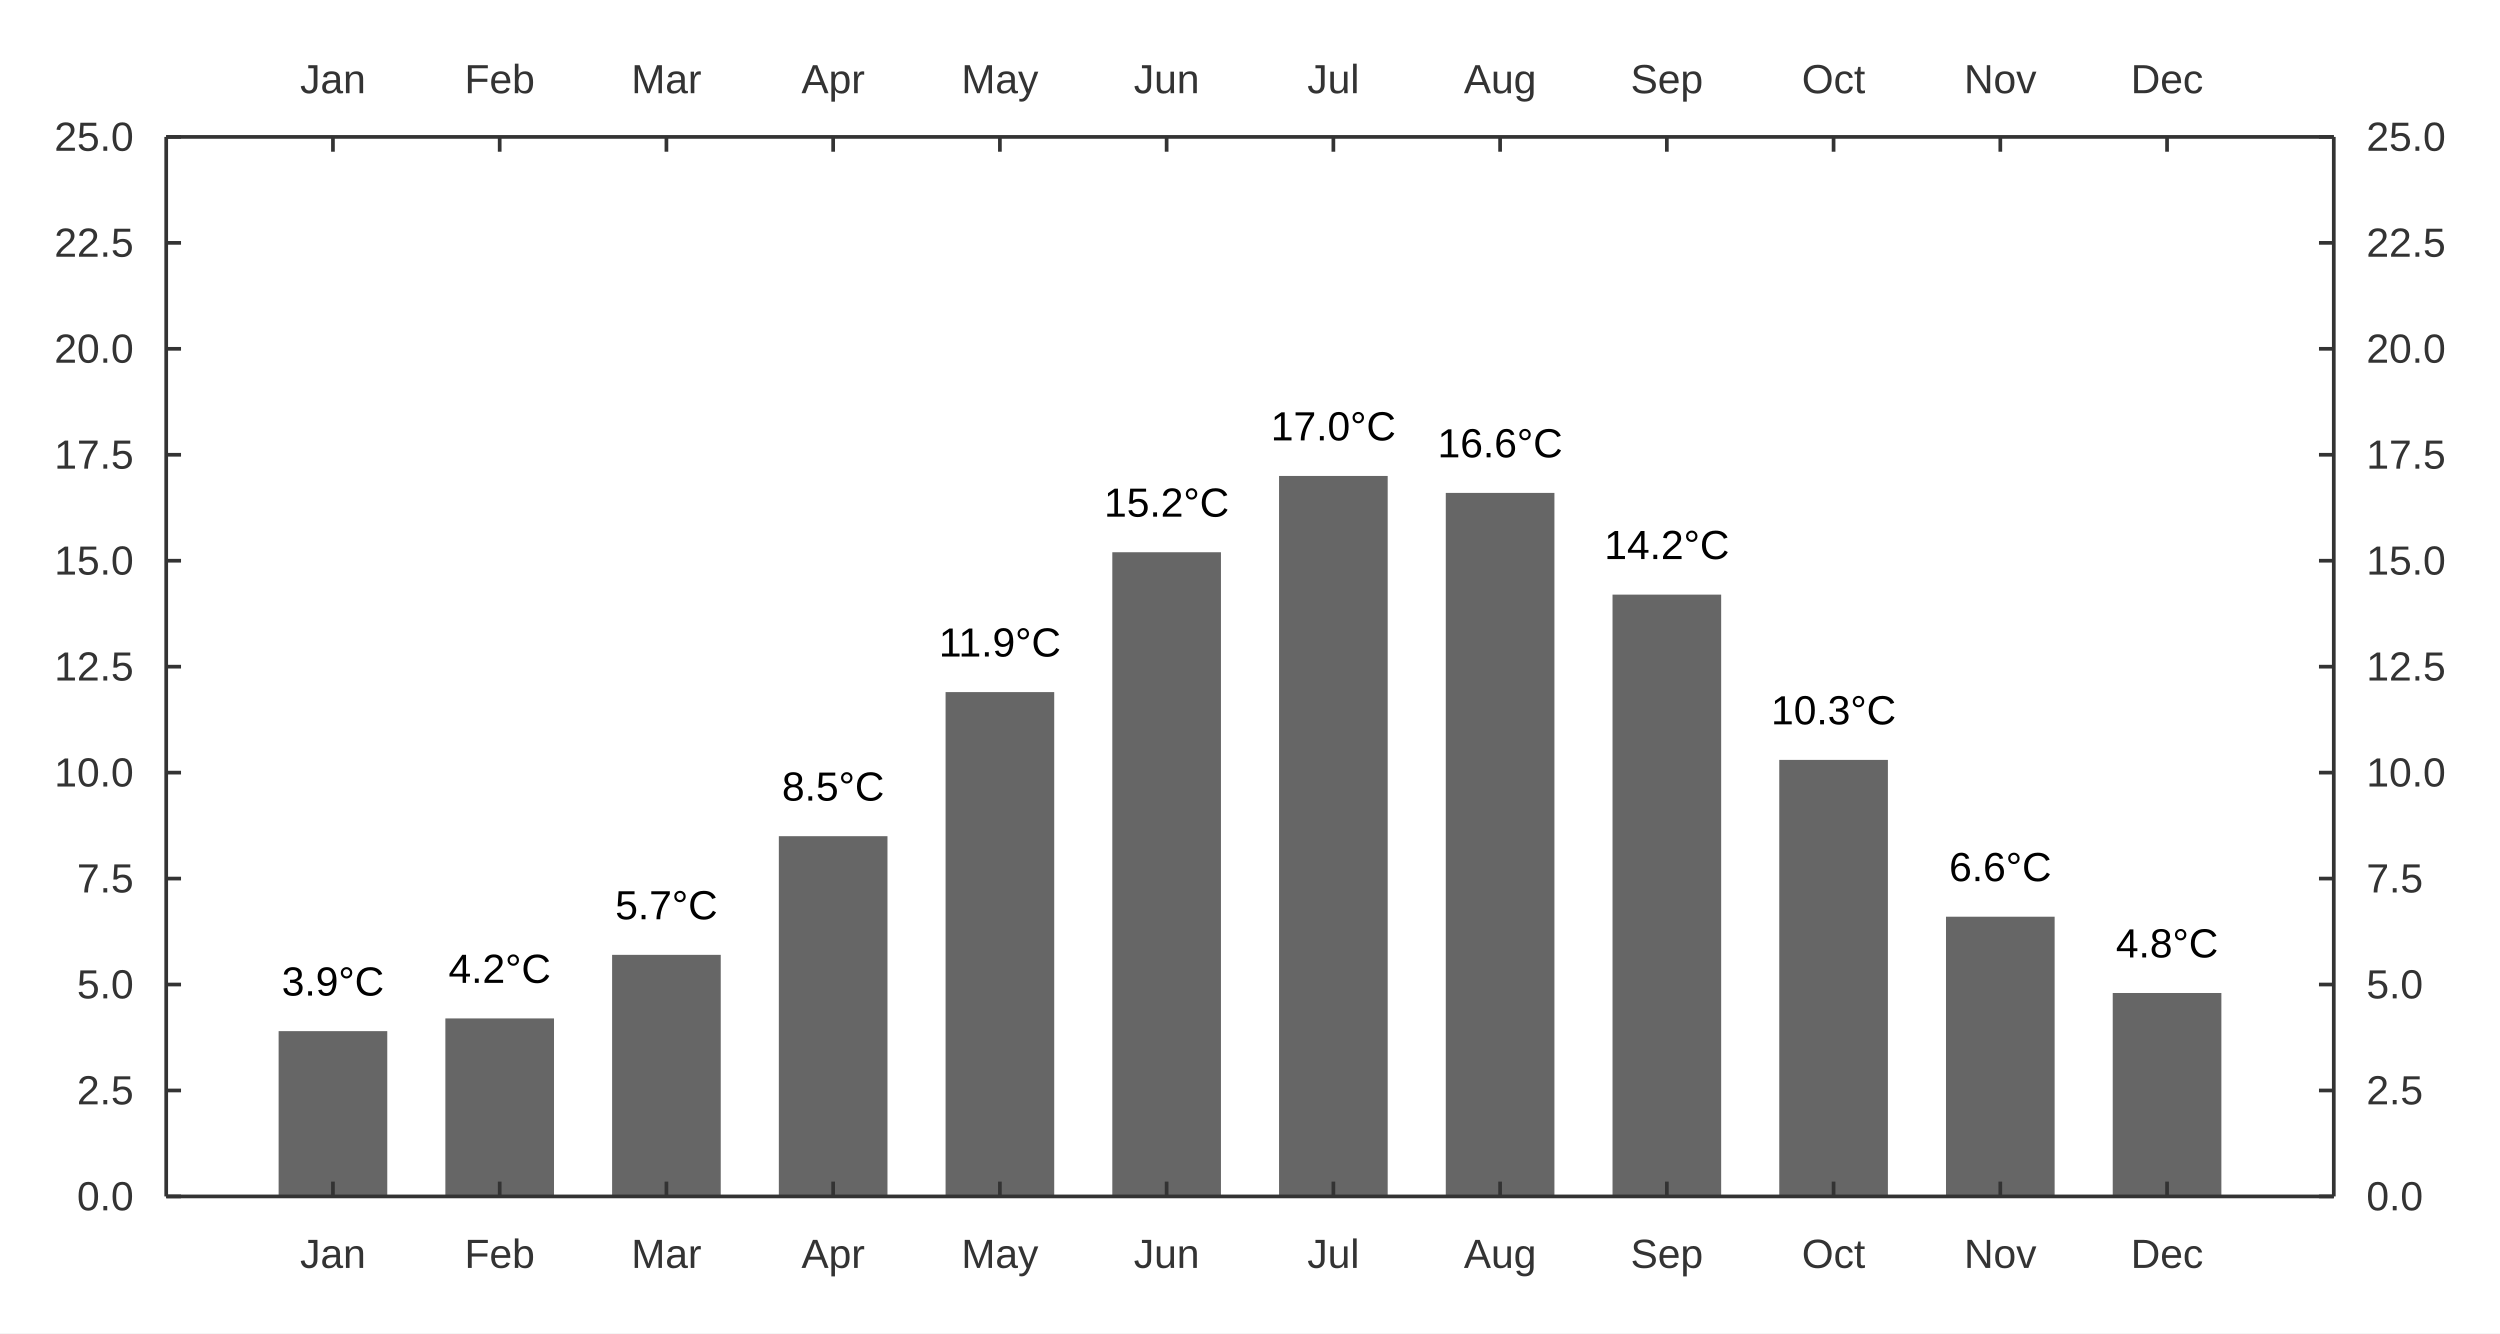
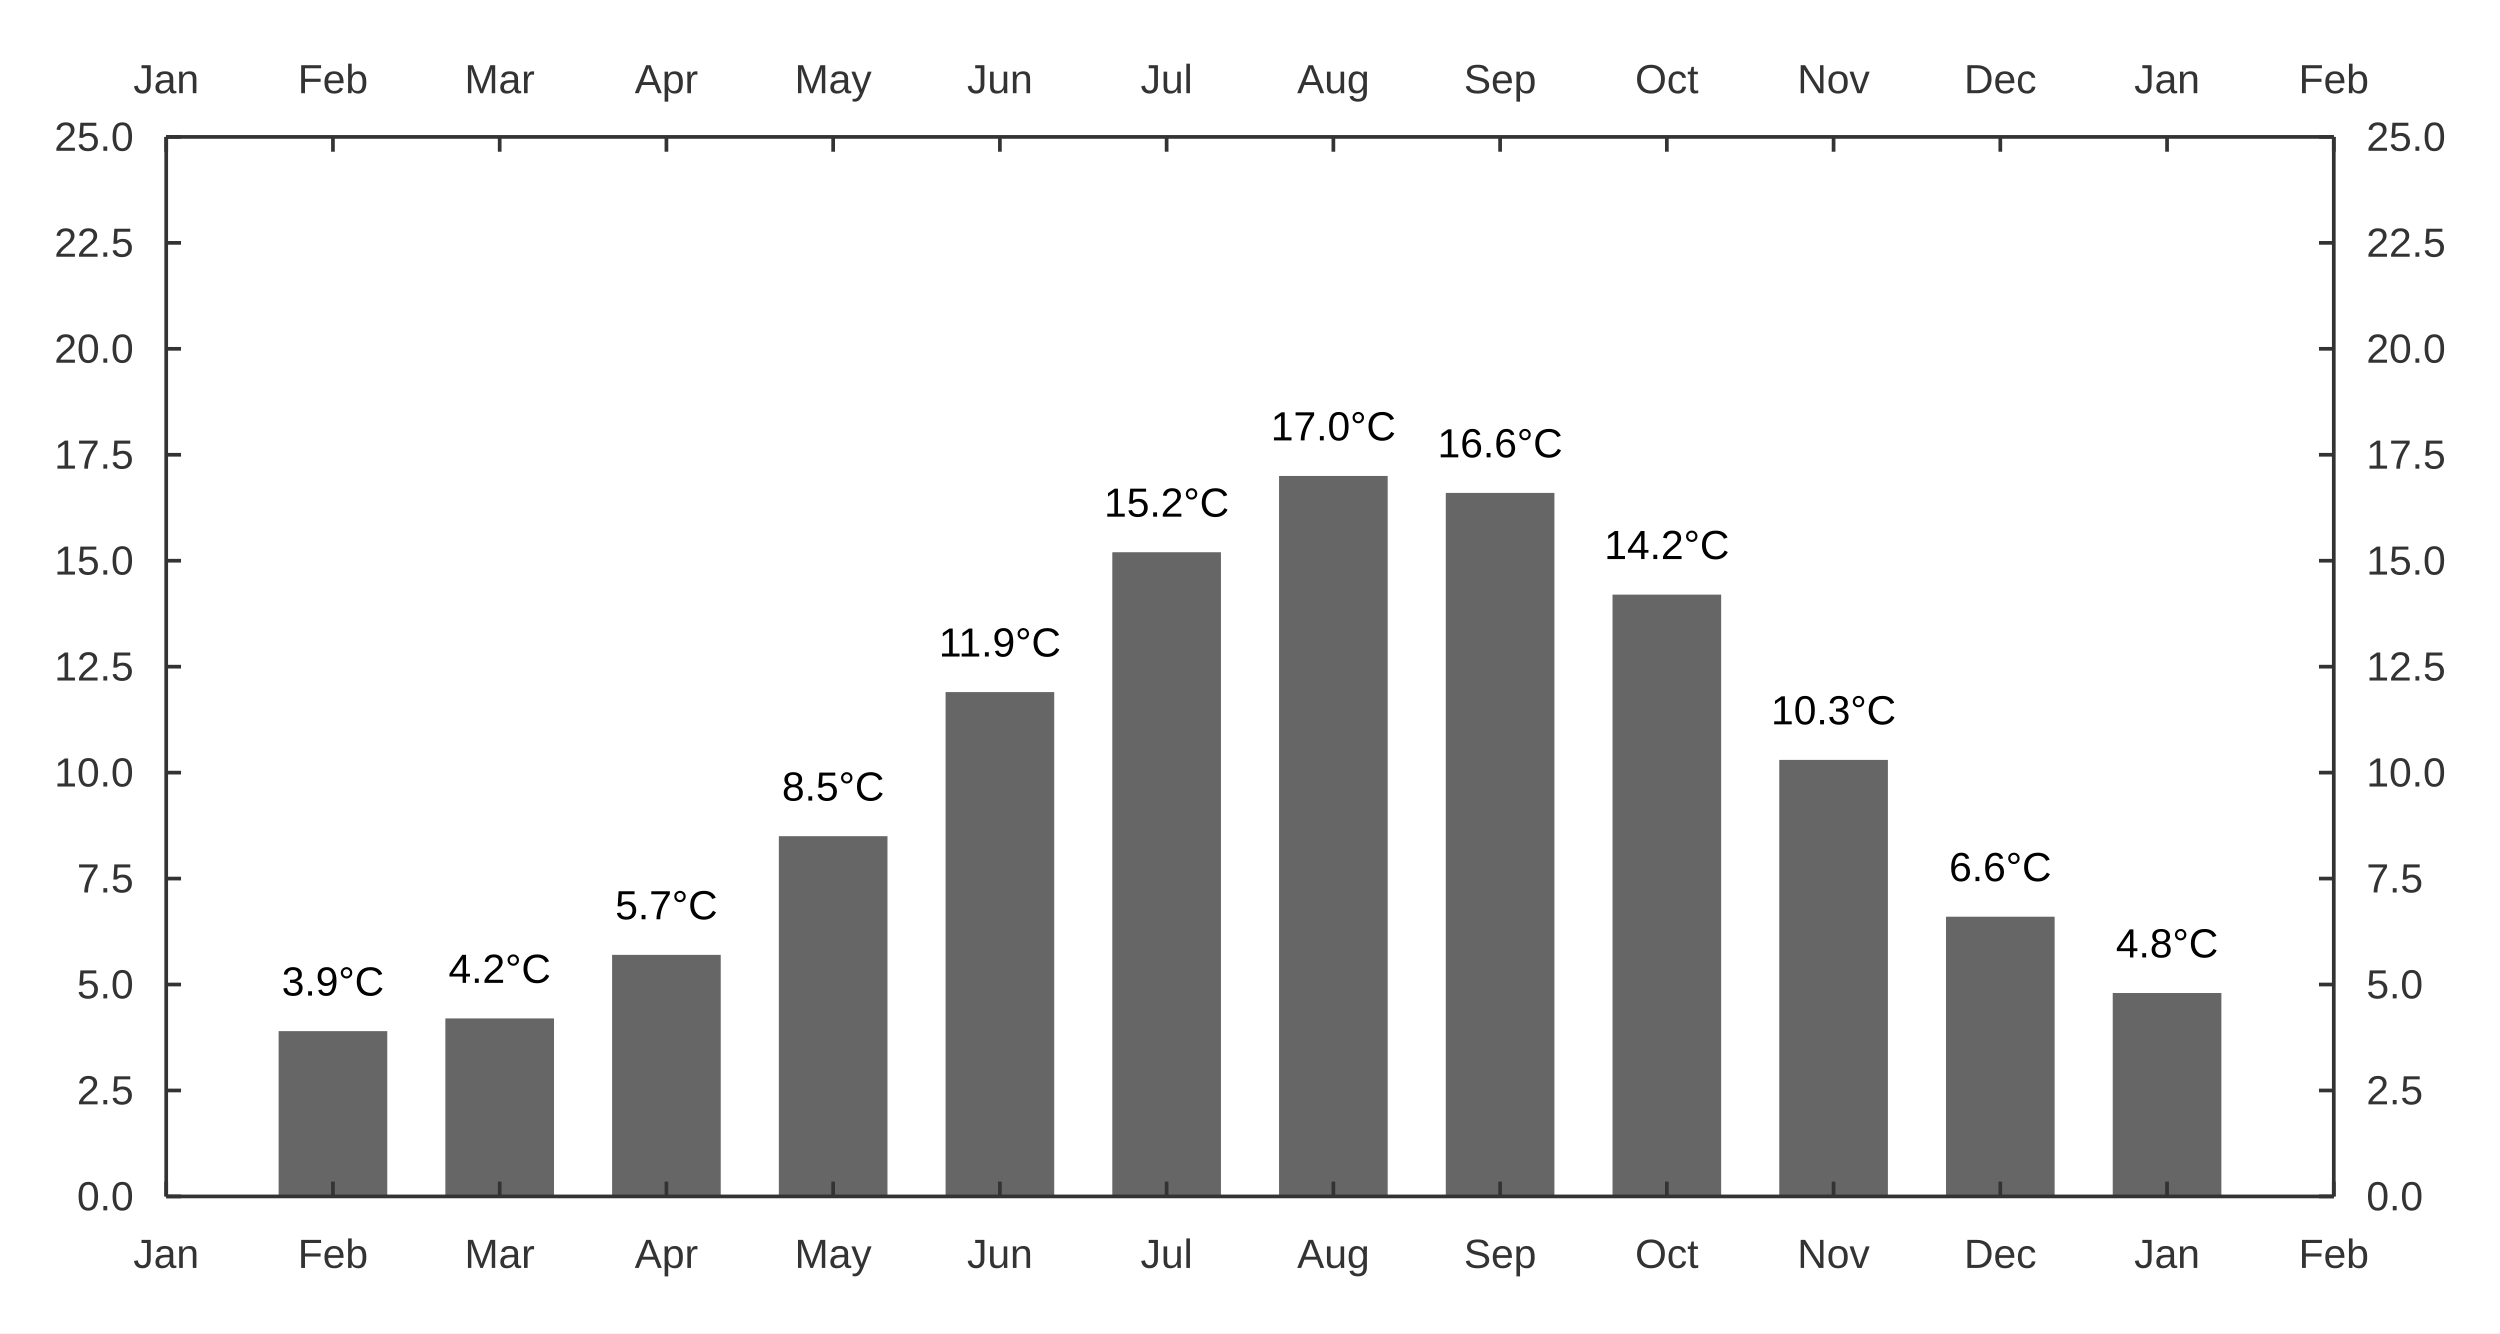
<svg xmlns="http://www.w3.org/2000/svg" width="900" height="480" viewBox="0 0 900 480">
  <rect width="900" height="480" fill="#ffffff" />
  <path fill="#666666" d="M100.305 430.711 L100.305 371.209 L139.417 371.209 L139.417 430.711 " />
  <path fill="#666666" d="M160.331 430.711 L160.331 366.632 L199.442 366.632 L199.442 430.711 " />
  <path fill="#666666" d="M220.356 430.711 L220.356 343.747 L259.467 343.747 L259.467 430.711 " />
  <path fill="#666666" d="M280.381 430.711 L280.381 301.028 L319.492 301.028 L319.492 430.711 " />
  <path fill="#666666" d="M340.407 430.711 L340.407 249.154 L379.518 249.154 L379.518 430.711 " />
  <path fill="#666666" d="M400.432 430.711 L400.432 198.806 L439.543 198.806 L439.543 430.711 " />
  <path fill="#666666" d="M460.457 430.711 L460.457 171.344 L499.568 171.344 L499.568 430.711 " />
  <path fill="#666666" d="M520.482 430.711 L520.482 177.447 L559.593 177.447 L559.593 430.711 " />
  <path fill="#666666" d="M580.508 430.711 L580.508 214.063 L619.619 214.063 L619.619 430.711 " />
  <path fill="#666666" d="M640.533 430.711 L640.533 273.565 L679.644 273.565 L679.644 430.711 " />
  <path fill="#666666" d="M700.558 430.711 L700.558 330.016 L739.669 330.016 L739.669 430.711 " />
  <path fill="#666666" d="M760.583 430.711 L760.583 357.478 L799.695 357.478 L799.695 430.711 " />
  <text x="101.431" y="358.409" fill="#000000" font-size="14.667" font-family="Arial,Helvetica,'Helvetica Neue',sans-serif">3.9°C</text>
  <text x="161.457" y="353.832" fill="#000000" font-size="14.667" font-family="Arial,Helvetica,'Helvetica Neue',sans-serif">4.2°C</text>
  <text x="221.482" y="330.947" fill="#000000" font-size="14.667" font-family="Arial,Helvetica,'Helvetica Neue',sans-serif">5.7°C</text>
  <text x="281.507" y="288.228" fill="#000000" font-size="14.667" font-family="Arial,Helvetica,'Helvetica Neue',sans-serif">8.5°C</text>
  <text x="338.001" y="236.354" fill="#000000" font-size="14.667" font-family="Arial,Helvetica,'Helvetica Neue',sans-serif">11.9°C</text>
  <text x="397.48" y="186.006" fill="#000000" font-size="14.667" font-family="Arial,Helvetica,'Helvetica Neue',sans-serif">15.2°C</text>
  <text x="457.505" y="158.544" fill="#000000" font-size="14.667" font-family="Arial,Helvetica,'Helvetica Neue',sans-serif">17.0°C</text>
  <text x="517.53" y="164.647" fill="#000000" font-size="14.667" font-family="Arial,Helvetica,'Helvetica Neue',sans-serif">16.6°C</text>
  <text x="577.555" y="201.263" fill="#000000" font-size="14.667" font-family="Arial,Helvetica,'Helvetica Neue',sans-serif">14.2°C</text>
  <text x="637.581" y="260.765" fill="#000000" font-size="14.667" font-family="Arial,Helvetica,'Helvetica Neue',sans-serif">10.3°C</text>
  <text x="701.684" y="317.216" fill="#000000" font-size="14.667" font-family="Arial,Helvetica,'Helvetica Neue',sans-serif">6.6°C</text>
  <text x="761.709" y="344.678" fill="#000000" font-size="14.667" font-family="Arial,Helvetica,'Helvetica Neue',sans-serif">4.8°C</text>
  <path stroke-width="1.333" stroke="#333333" fill="none" d="M59.836 49.289 L840.164 49.289 " />
+   <path stroke-width="1.333" stroke="#333333" fill="none" d="M59.836 49.289 L59.836 54.622 " />
  <path stroke-width="1.333" stroke="#333333" fill="none" d="M119.861 49.289 L119.861 54.622 " />
  <path stroke-width="1.333" stroke="#333333" fill="none" d="M179.886 49.289 L179.886 54.622 " />
  <path stroke-width="1.333" stroke="#333333" fill="none" d="M239.912 49.289 L239.912 54.622 " />
  <path stroke-width="1.333" stroke="#333333" fill="none" d="M299.937 49.289 L299.937 54.622 " />
  <path stroke-width="1.333" stroke="#333333" fill="none" d="M359.962 49.289 L359.962 54.622 " />
  <path stroke-width="1.333" stroke="#333333" fill="none" d="M419.987 49.289 L419.987 54.622 " />
  <path stroke-width="1.333" stroke="#333333" fill="none" d="M480.013 49.289 L480.013 54.622 " />
  <path stroke-width="1.333" stroke="#333333" fill="none" d="M540.038 49.289 L540.038 54.622 " />
  <path stroke-width="1.333" stroke="#333333" fill="none" d="M600.063 49.289 L600.063 54.622 " />
  <path stroke-width="1.333" stroke="#333333" fill="none" d="M660.088 49.289 L660.088 54.622 " />
  <path stroke-width="1.333" stroke="#333333" fill="none" d="M720.114 49.289 L720.114 54.622 " />
  <path stroke-width="1.333" stroke="#333333" fill="none" d="M780.139 49.289 L780.139 54.622 " />
-   <text x="108.033" y="33.556" fill="#333333" font-size="14.667" font-family="Arial,Helvetica,'Helvetica Neue',sans-serif">Jan</text>
-   <text x="167.246" y="33.556" fill="#333333" font-size="14.667" font-family="Arial,Helvetica,'Helvetica Neue',sans-serif">Feb</text>
-   <text x="227.279" y="33.556" fill="#333333" font-size="14.667" font-family="Arial,Helvetica,'Helvetica Neue',sans-serif">Mar</text>
-   <text x="288.523" y="33.556" fill="#333333" font-size="14.667" font-family="Arial,Helvetica,'Helvetica Neue',sans-serif">Apr</text>
-   <text x="346.103" y="33.556" fill="#333333" font-size="14.667" font-family="Arial,Helvetica,'Helvetica Neue',sans-serif">May</text>
-   <text x="408.159" y="33.556" fill="#333333" font-size="14.667" font-family="Arial,Helvetica,'Helvetica Neue',sans-serif">Jun</text>
-   <text x="470.63" y="33.556" fill="#333333" font-size="14.667" font-family="Arial,Helvetica,'Helvetica Neue',sans-serif">Jul</text>
-   <text x="526.991" y="33.556" fill="#333333" font-size="14.667" font-family="Arial,Helvetica,'Helvetica Neue',sans-serif">Aug</text>
-   <text x="587.016" y="33.556" fill="#333333" font-size="14.667" font-family="Arial,Helvetica,'Helvetica Neue',sans-serif">Sep</text>
-   <text x="648.674" y="33.556" fill="#333333" font-size="14.667" font-family="Arial,Helvetica,'Helvetica Neue',sans-serif">Oct</text>
-   <text x="707.067" y="33.556" fill="#333333" font-size="14.667" font-family="Arial,Helvetica,'Helvetica Neue',sans-serif">Nov</text>
-   <text x="767.092" y="33.556" fill="#333333" font-size="14.667" font-family="Arial,Helvetica,'Helvetica Neue',sans-serif">Dec</text>
+   <path stroke-width="1.333" stroke="#333333" fill="none" d="M840.164 49.289 L840.164 54.622 " />
+   <text x="48.008" y="33.556" fill="#333333" font-size="14.667" font-family="Arial,Helvetica,'Helvetica Neue',sans-serif">Jan</text>
+   <text x="107.22" y="33.556" fill="#333333" font-size="14.667" font-family="Arial,Helvetica,'Helvetica Neue',sans-serif">Feb</text>
+   <text x="167.253" y="33.556" fill="#333333" font-size="14.667" font-family="Arial,Helvetica,'Helvetica Neue',sans-serif">Mar</text>
+   <text x="228.498" y="33.556" fill="#333333" font-size="14.667" font-family="Arial,Helvetica,'Helvetica Neue',sans-serif">Apr</text>
+   <text x="286.077" y="33.556" fill="#333333" font-size="14.667" font-family="Arial,Helvetica,'Helvetica Neue',sans-serif">May</text>
+   <text x="348.134" y="33.556" fill="#333333" font-size="14.667" font-family="Arial,Helvetica,'Helvetica Neue',sans-serif">Jun</text>
+   <text x="410.605" y="33.556" fill="#333333" font-size="14.667" font-family="Arial,Helvetica,'Helvetica Neue',sans-serif">Jul</text>
+   <text x="466.966" y="33.556" fill="#333333" font-size="14.667" font-family="Arial,Helvetica,'Helvetica Neue',sans-serif">Aug</text>
+   <text x="526.991" y="33.556" fill="#333333" font-size="14.667" font-family="Arial,Helvetica,'Helvetica Neue',sans-serif">Sep</text>
+   <text x="588.649" y="33.556" fill="#333333" font-size="14.667" font-family="Arial,Helvetica,'Helvetica Neue',sans-serif">Oct</text>
+   <text x="647.042" y="33.556" fill="#333333" font-size="14.667" font-family="Arial,Helvetica,'Helvetica Neue',sans-serif">Nov</text>
+   <text x="707.067" y="33.556" fill="#333333" font-size="14.667" font-family="Arial,Helvetica,'Helvetica Neue',sans-serif">Dec</text>
+   <text x="768.311" y="33.556" fill="#333333" font-size="14.667" font-family="Arial,Helvetica,'Helvetica Neue',sans-serif">Jan</text>
+   <text x="827.524" y="33.556" fill="#333333" font-size="14.667" font-family="Arial,Helvetica,'Helvetica Neue',sans-serif">Feb</text>
  <path stroke-width="1.333" stroke="#333333" fill="none" d="M840.164 49.289 L840.164 430.711 " />
  <path stroke-width="1.333" stroke="#333333" fill="none" d="M834.831 430.711 L840.164 430.711 " />
  <path stroke-width="1.333" stroke="#333333" fill="none" d="M834.831 392.569 L840.164 392.569 " />
  <path stroke-width="1.333" stroke="#333333" fill="none" d="M834.831 354.427 L840.164 354.427 " />
  <path stroke-width="1.333" stroke="#333333" fill="none" d="M834.831 316.284 L840.164 316.284 " />
  <path stroke-width="1.333" stroke="#333333" fill="none" d="M834.831 278.142 L840.164 278.142 " />
  <path stroke-width="1.333" stroke="#333333" fill="none" d="M834.831 240 L840.164 240 " />
  <path stroke-width="1.333" stroke="#333333" fill="none" d="M834.831 201.858 L840.164 201.858 " />
  <path stroke-width="1.333" stroke="#333333" fill="none" d="M834.831 163.716 L840.164 163.716 " />
  <path stroke-width="1.333" stroke="#333333" fill="none" d="M834.831 125.573 L840.164 125.573 " />
  <path stroke-width="1.333" stroke="#333333" fill="none" d="M834.831 87.431 L840.164 87.431 " />
  <path stroke-width="1.333" stroke="#333333" fill="none" d="M834.831 49.289 L840.164 49.289 " />
  <text x="851.898" y="435.711" fill="#333333" font-size="14.667" font-family="Arial,Helvetica,'Helvetica Neue',sans-serif">0.0</text>
  <text x="851.898" y="397.569" fill="#333333" font-size="14.667" font-family="Arial,Helvetica,'Helvetica Neue',sans-serif">2.5</text>
  <text x="851.898" y="359.427" fill="#333333" font-size="14.667" font-family="Arial,Helvetica,'Helvetica Neue',sans-serif">5.0</text>
  <text x="851.898" y="321.284" fill="#333333" font-size="14.667" font-family="Arial,Helvetica,'Helvetica Neue',sans-serif">7.5</text>
  <text x="851.898" y="283.142" fill="#333333" font-size="14.667" font-family="Arial,Helvetica,'Helvetica Neue',sans-serif">10.0</text>
  <text x="851.898" y="245" fill="#333333" font-size="14.667" font-family="Arial,Helvetica,'Helvetica Neue',sans-serif">12.5</text>
  <text x="851.898" y="206.858" fill="#333333" font-size="14.667" font-family="Arial,Helvetica,'Helvetica Neue',sans-serif">15.0</text>
  <text x="851.898" y="168.716" fill="#333333" font-size="14.667" font-family="Arial,Helvetica,'Helvetica Neue',sans-serif">17.5</text>
  <text x="851.898" y="130.573" fill="#333333" font-size="14.667" font-family="Arial,Helvetica,'Helvetica Neue',sans-serif">20.0</text>
  <text x="851.898" y="92.431" fill="#333333" font-size="14.667" font-family="Arial,Helvetica,'Helvetica Neue',sans-serif">22.5</text>
  <text x="851.898" y="54.289" fill="#333333" font-size="14.667" font-family="Arial,Helvetica,'Helvetica Neue',sans-serif">25.0</text>
  <path stroke-width="1.333" stroke="#333333" fill="none" d="M59.836 430.711 L840.164 430.711 " />
+   <path stroke-width="1.333" stroke="#333333" fill="none" d="M59.836 425.378 L59.836 430.711 " />
  <path stroke-width="1.333" stroke="#333333" fill="none" d="M119.861 425.378 L119.861 430.711 " />
  <path stroke-width="1.333" stroke="#333333" fill="none" d="M179.886 425.378 L179.886 430.711 " />
  <path stroke-width="1.333" stroke="#333333" fill="none" d="M239.912 425.378 L239.912 430.711 " />
  <path stroke-width="1.333" stroke="#333333" fill="none" d="M299.937 425.378 L299.937 430.711 " />
  <path stroke-width="1.333" stroke="#333333" fill="none" d="M359.962 425.378 L359.962 430.711 " />
  <path stroke-width="1.333" stroke="#333333" fill="none" d="M419.987 425.378 L419.987 430.711 " />
  <path stroke-width="1.333" stroke="#333333" fill="none" d="M480.013 425.378 L480.013 430.711 " />
  <path stroke-width="1.333" stroke="#333333" fill="none" d="M540.038 425.378 L540.038 430.711 " />
  <path stroke-width="1.333" stroke="#333333" fill="none" d="M600.063 425.378 L600.063 430.711 " />
  <path stroke-width="1.333" stroke="#333333" fill="none" d="M660.088 425.378 L660.088 430.711 " />
  <path stroke-width="1.333" stroke="#333333" fill="none" d="M720.114 425.378 L720.114 430.711 " />
  <path stroke-width="1.333" stroke="#333333" fill="none" d="M780.139 425.378 L780.139 430.711 " />
-   <text x="108.033" y="456.444" fill="#333333" font-size="14.667" font-family="Arial,Helvetica,'Helvetica Neue',sans-serif">Jan</text>
-   <text x="167.246" y="456.444" fill="#333333" font-size="14.667" font-family="Arial,Helvetica,'Helvetica Neue',sans-serif">Feb</text>
-   <text x="227.279" y="456.444" fill="#333333" font-size="14.667" font-family="Arial,Helvetica,'Helvetica Neue',sans-serif">Mar</text>
-   <text x="288.523" y="456.444" fill="#333333" font-size="14.667" font-family="Arial,Helvetica,'Helvetica Neue',sans-serif">Apr</text>
-   <text x="346.103" y="456.444" fill="#333333" font-size="14.667" font-family="Arial,Helvetica,'Helvetica Neue',sans-serif">May</text>
-   <text x="408.159" y="456.444" fill="#333333" font-size="14.667" font-family="Arial,Helvetica,'Helvetica Neue',sans-serif">Jun</text>
-   <text x="470.63" y="456.444" fill="#333333" font-size="14.667" font-family="Arial,Helvetica,'Helvetica Neue',sans-serif">Jul</text>
-   <text x="526.991" y="456.444" fill="#333333" font-size="14.667" font-family="Arial,Helvetica,'Helvetica Neue',sans-serif">Aug</text>
-   <text x="587.016" y="456.444" fill="#333333" font-size="14.667" font-family="Arial,Helvetica,'Helvetica Neue',sans-serif">Sep</text>
-   <text x="648.674" y="456.444" fill="#333333" font-size="14.667" font-family="Arial,Helvetica,'Helvetica Neue',sans-serif">Oct</text>
-   <text x="707.067" y="456.444" fill="#333333" font-size="14.667" font-family="Arial,Helvetica,'Helvetica Neue',sans-serif">Nov</text>
-   <text x="767.092" y="456.444" fill="#333333" font-size="14.667" font-family="Arial,Helvetica,'Helvetica Neue',sans-serif">Dec</text>
+   <path stroke-width="1.333" stroke="#333333" fill="none" d="M840.164 425.378 L840.164 430.711 " />
+   <text x="48.008" y="456.444" fill="#333333" font-size="14.667" font-family="Arial,Helvetica,'Helvetica Neue',sans-serif">Jan</text>
+   <text x="107.22" y="456.444" fill="#333333" font-size="14.667" font-family="Arial,Helvetica,'Helvetica Neue',sans-serif">Feb</text>
+   <text x="167.253" y="456.444" fill="#333333" font-size="14.667" font-family="Arial,Helvetica,'Helvetica Neue',sans-serif">Mar</text>
+   <text x="228.498" y="456.444" fill="#333333" font-size="14.667" font-family="Arial,Helvetica,'Helvetica Neue',sans-serif">Apr</text>
+   <text x="286.077" y="456.444" fill="#333333" font-size="14.667" font-family="Arial,Helvetica,'Helvetica Neue',sans-serif">May</text>
+   <text x="348.134" y="456.444" fill="#333333" font-size="14.667" font-family="Arial,Helvetica,'Helvetica Neue',sans-serif">Jun</text>
+   <text x="410.605" y="456.444" fill="#333333" font-size="14.667" font-family="Arial,Helvetica,'Helvetica Neue',sans-serif">Jul</text>
+   <text x="466.966" y="456.444" fill="#333333" font-size="14.667" font-family="Arial,Helvetica,'Helvetica Neue',sans-serif">Aug</text>
+   <text x="526.991" y="456.444" fill="#333333" font-size="14.667" font-family="Arial,Helvetica,'Helvetica Neue',sans-serif">Sep</text>
+   <text x="588.649" y="456.444" fill="#333333" font-size="14.667" font-family="Arial,Helvetica,'Helvetica Neue',sans-serif">Oct</text>
+   <text x="647.042" y="456.444" fill="#333333" font-size="14.667" font-family="Arial,Helvetica,'Helvetica Neue',sans-serif">Nov</text>
+   <text x="707.067" y="456.444" fill="#333333" font-size="14.667" font-family="Arial,Helvetica,'Helvetica Neue',sans-serif">Dec</text>
+   <text x="768.311" y="456.444" fill="#333333" font-size="14.667" font-family="Arial,Helvetica,'Helvetica Neue',sans-serif">Jan</text>
+   <text x="827.524" y="456.444" fill="#333333" font-size="14.667" font-family="Arial,Helvetica,'Helvetica Neue',sans-serif">Feb</text>
  <path stroke-width="1.333" stroke="#333333" fill="none" d="M59.836 49.289 L59.836 430.711 " />
  <path stroke-width="1.333" stroke="#333333" fill="none" d="M59.836 430.711 L65.169 430.711 " />
  <path stroke-width="1.333" stroke="#333333" fill="none" d="M59.836 392.569 L65.169 392.569 " />
  <path stroke-width="1.333" stroke="#333333" fill="none" d="M59.836 354.427 L65.169 354.427 " />
  <path stroke-width="1.333" stroke="#333333" fill="none" d="M59.836 316.284 L65.169 316.284 " />
  <path stroke-width="1.333" stroke="#333333" fill="none" d="M59.836 278.142 L65.169 278.142 " />
  <path stroke-width="1.333" stroke="#333333" fill="none" d="M59.836 240 L65.169 240 " />
  <path stroke-width="1.333" stroke="#333333" fill="none" d="M59.836 201.858 L65.169 201.858 " />
  <path stroke-width="1.333" stroke="#333333" fill="none" d="M59.836 163.716 L65.169 163.716 " />
  <path stroke-width="1.333" stroke="#333333" fill="none" d="M59.836 125.573 L65.169 125.573 " />
  <path stroke-width="1.333" stroke="#333333" fill="none" d="M59.836 87.431 L65.169 87.431 " />
  <path stroke-width="1.333" stroke="#333333" fill="none" d="M59.836 49.289 L65.169 49.289 " />
  <text x="27.712" y="435.711" fill="#333333" font-size="14.667" font-family="Arial,Helvetica,'Helvetica Neue',sans-serif">0.0</text>
  <text x="27.712" y="397.569" fill="#333333" font-size="14.667" font-family="Arial,Helvetica,'Helvetica Neue',sans-serif">2.5</text>
  <text x="27.712" y="359.427" fill="#333333" font-size="14.667" font-family="Arial,Helvetica,'Helvetica Neue',sans-serif">5.0</text>
  <text x="27.712" y="321.284" fill="#333333" font-size="14.667" font-family="Arial,Helvetica,'Helvetica Neue',sans-serif">7.5</text>
  <text x="19.556" y="283.142" fill="#333333" font-size="14.667" font-family="Arial,Helvetica,'Helvetica Neue',sans-serif">10.0</text>
  <text x="19.556" y="245" fill="#333333" font-size="14.667" font-family="Arial,Helvetica,'Helvetica Neue',sans-serif">12.5</text>
  <text x="19.556" y="206.858" fill="#333333" font-size="14.667" font-family="Arial,Helvetica,'Helvetica Neue',sans-serif">15.0</text>
  <text x="19.556" y="168.716" fill="#333333" font-size="14.667" font-family="Arial,Helvetica,'Helvetica Neue',sans-serif">17.5</text>
  <text x="19.556" y="130.573" fill="#333333" font-size="14.667" font-family="Arial,Helvetica,'Helvetica Neue',sans-serif">20.0</text>
  <text x="19.556" y="92.431" fill="#333333" font-size="14.667" font-family="Arial,Helvetica,'Helvetica Neue',sans-serif">22.5</text>
  <text x="19.556" y="54.289" fill="#333333" font-size="14.667" font-family="Arial,Helvetica,'Helvetica Neue',sans-serif">25.0</text>
</svg>
